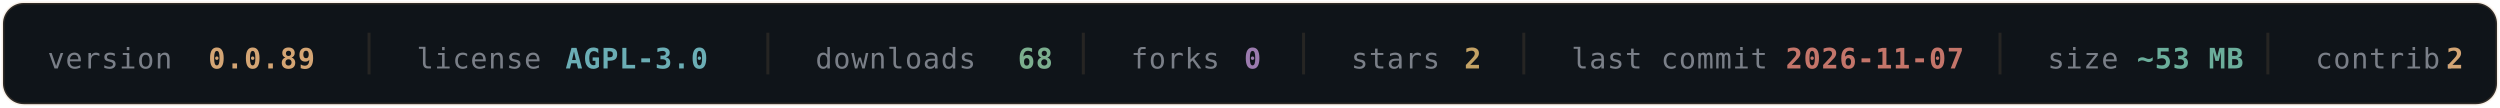
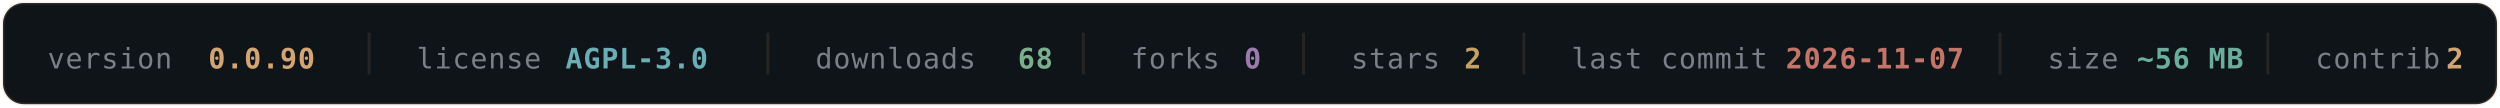
- <svg xmlns="http://www.w3.org/2000/svg" width="840" height="36" viewBox="0 0 840 36" fill="none" role="img" aria-label="OLYMPUS v0.0.89 — AGPL-3.0 — 68 downloads — 0 forks — 2 stars — last commit 2026-11-07 — ~53 MB — 2 contributors">
+ <svg xmlns="http://www.w3.org/2000/svg" width="840" height="36" viewBox="0 0 840 36" fill="none" role="img" aria-label="OLYMPUS v0.0.90 — AGPL-3.0 — 68 downloads — 0 forks — 2 stars — last commit 2026-11-07 — ~56 MB — 2 contributors">
  <rect x="1" y="1" width="838" height="34" rx="7" fill="#0F1419" stroke="#D4A574" stroke-opacity="0.16" />
  <g font-family="'SF Mono', Monaco, 'DejaVu Sans Mono', monospace" font-size="9.5" letter-spacing="0.3">
    <a href="https://github.com/texugo7badger/olympus/releases" target="_blank">
      <text x="16" y="23" fill="#7A7F88">version</text>
-       <text x="70" y="23" fill="#D4A574" font-weight="600" data-field="version">0.0.89</text>
+       <text x="70" y="23" fill="#D4A574" font-weight="600" data-field="version">0.0.90</text>
    </a>
    <line x1="124" y1="11" x2="124" y2="25" stroke="#D4A574" stroke-opacity="0.12" />
    <a href="https://github.com/texugo7badger/olympus/blob/main/LICENSE" target="_blank">
      <text x="140" y="23" fill="#7A7F88">license</text>
      <text x="190" y="23" fill="#6BAEB5" font-weight="600" data-field="license">AGPL-3.0</text>
    </a>
    <line x1="258" y1="11" x2="258" y2="25" stroke="#D4A574" stroke-opacity="0.12" />
    <a href="https://github.com/texugo7badger/olympus/releases" target="_blank">
      <text x="274" y="23" fill="#7A7F88">downloads</text>
      <text x="342" y="23" fill="#7BAE8E" font-weight="600" data-field="downloads">68</text>
    </a>
    <line x1="364" y1="11" x2="364" y2="25" stroke="#D4A574" stroke-opacity="0.12" />
    <a href="https://github.com/texugo7badger/olympus/forks" target="_blank">
      <text x="380" y="23" fill="#7A7F88">forks</text>
      <text x="418" y="23" fill="#9B7BAE" font-weight="600" data-field="forks">0</text>
    </a>
    <line x1="438" y1="11" x2="438" y2="25" stroke="#D4A574" stroke-opacity="0.12" />
    <a href="https://github.com/texugo7badger/olympus/stargazers" target="_blank">
      <text x="454" y="23" fill="#7A7F88">stars</text>
      <text x="492" y="23" fill="#C4A265" font-weight="600" data-field="stars">2</text>
    </a>
    <line x1="512" y1="11" x2="512" y2="25" stroke="#D4A574" stroke-opacity="0.12" />
    <a href="https://github.com/texugo7badger/olympus/commits/main" target="_blank">
      <text x="528" y="23" fill="#7A7F88">last commit</text>
      <text x="600" y="23" fill="#C4756A" font-weight="600" data-field="lastCommit">2026-11-07</text>
    </a>
    <line x1="672" y1="11" x2="672" y2="25" stroke="#D4A574" stroke-opacity="0.12" />
    <a href="https://github.com/texugo7badger/olympus" target="_blank">
      <text x="688" y="23" fill="#7A7F88">size</text>
-       <text x="718" y="23" fill="#6BAE9B" font-weight="600" data-field="size">~53 MB</text>
+       <text x="718" y="23" fill="#6BAE9B" font-weight="600" data-field="size">~56 MB</text>
    </a>
    <line x1="762" y1="11" x2="762" y2="25" stroke="#D4A574" stroke-opacity="0.12" />
    <a href="https://github.com/texugo7badger/olympus/graphs/contributors" target="_blank">
      <text x="778" y="23" fill="#7A7F88">contrib.</text>
      <text x="822" y="23" fill="#D4A574" font-weight="600" data-field="contributors">2</text>
    </a>
  </g>
</svg>
